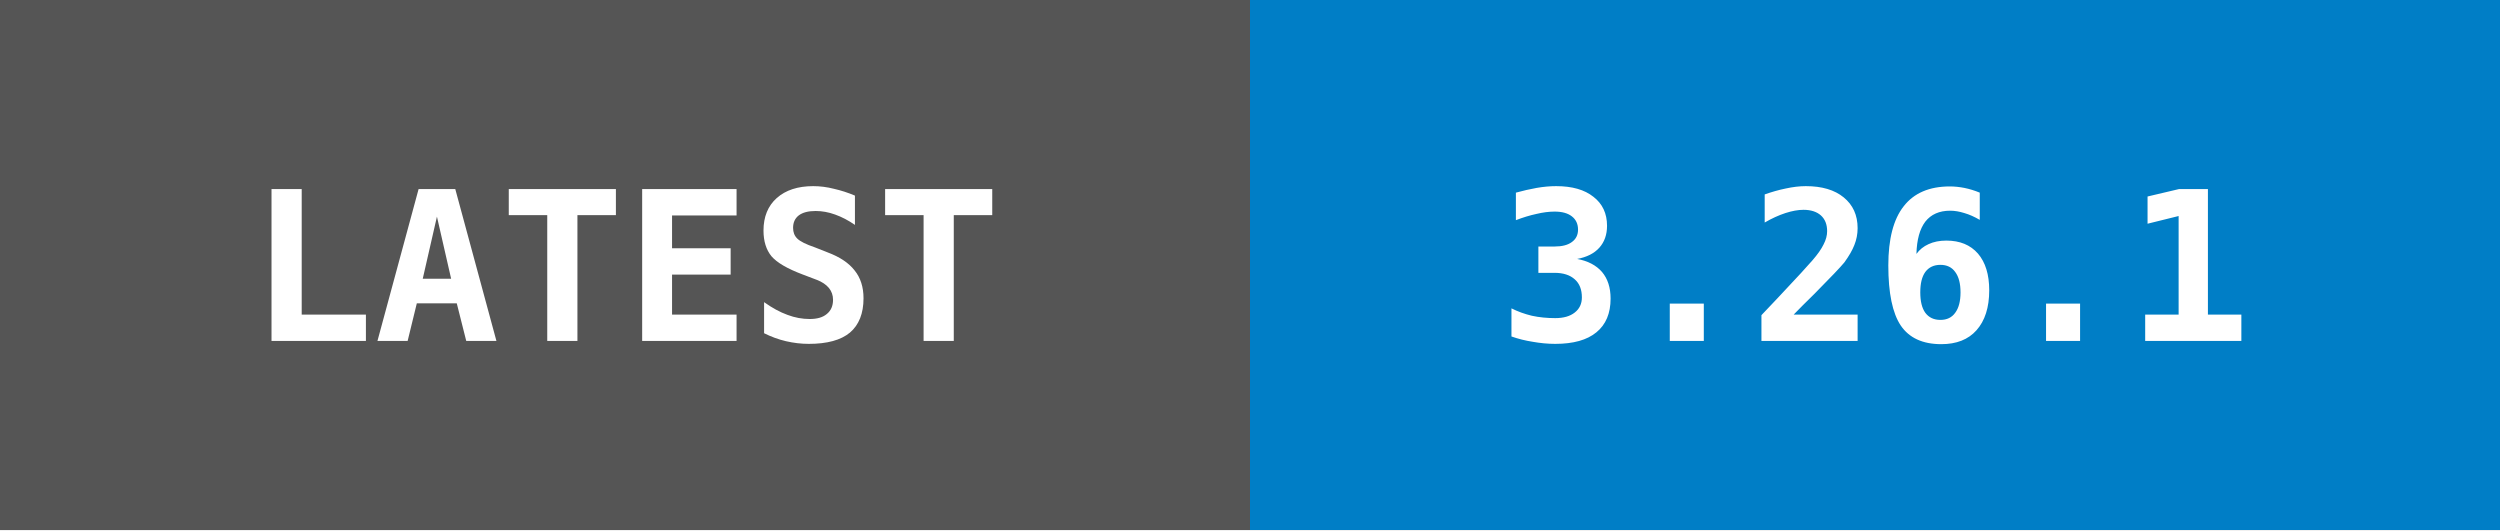
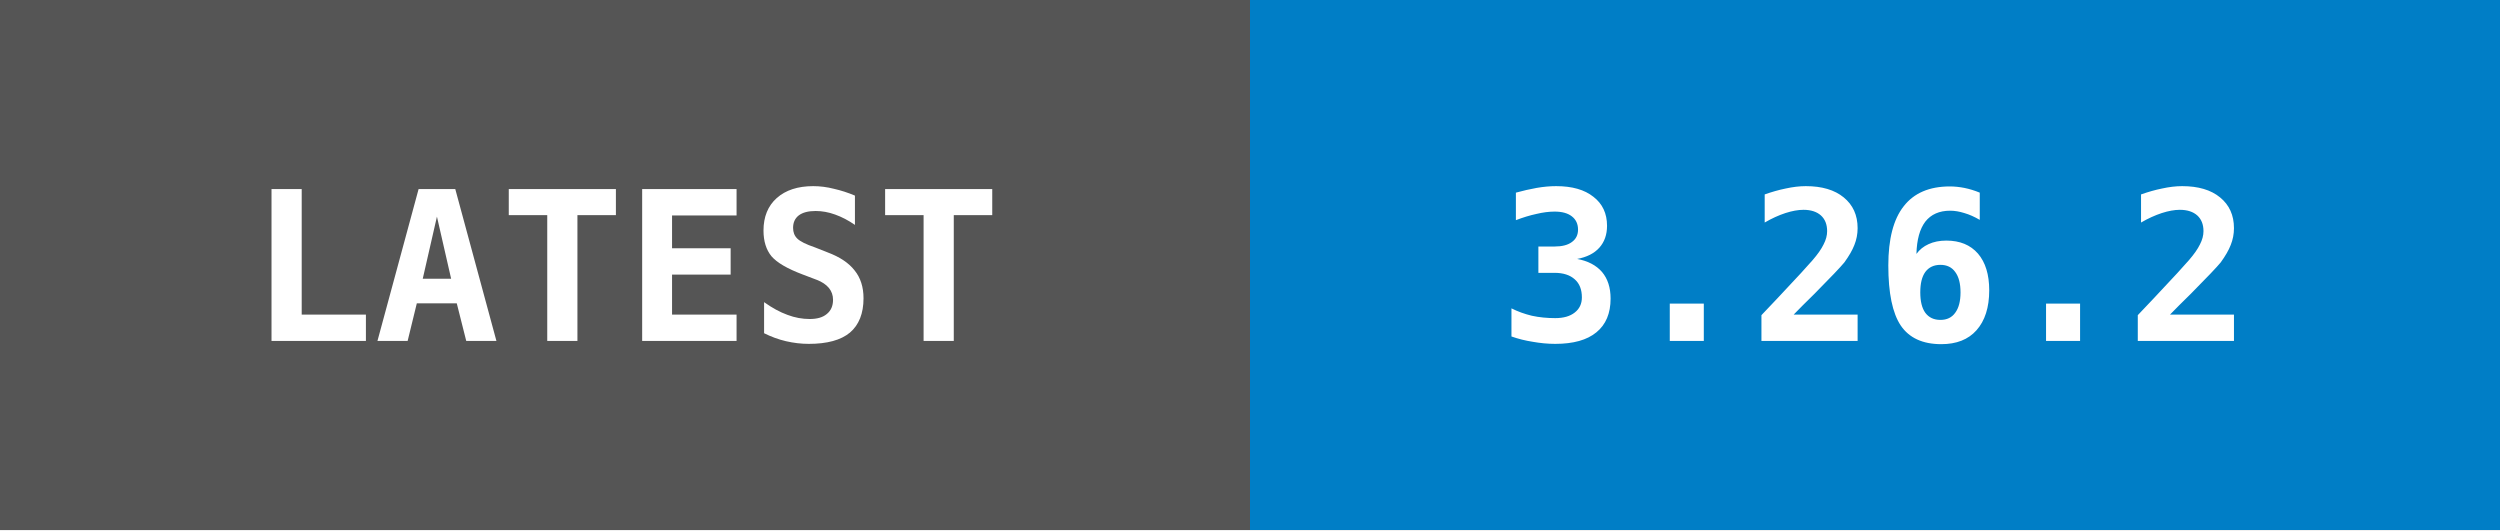
- <svg xmlns="http://www.w3.org/2000/svg" width="132" height="28" data-raw="3.26.1" data-date="2026-10-13 05:12:36">
+ <svg xmlns="http://www.w3.org/2000/svg" width="132" height="28" data-raw="3.26.2" data-date="2026-10-13 12:27:37">
  <g shape-rendering="crispEdges">
    <rect width="66" height="28" fill="#555555" />
    <rect x="66" width="66" height="28" fill="#007ec6" />
  </g>
  <g fill="#ffffff" text-anchor="middle" font-family="monospace" font-weight="bold" font-size="11">
    <text x="33" y="18">LATEST</text>
-     <text x="99" y="18">3.26.1</text>
+     <text x="99" y="18">3.26.2</text>
  </g>
</svg>
